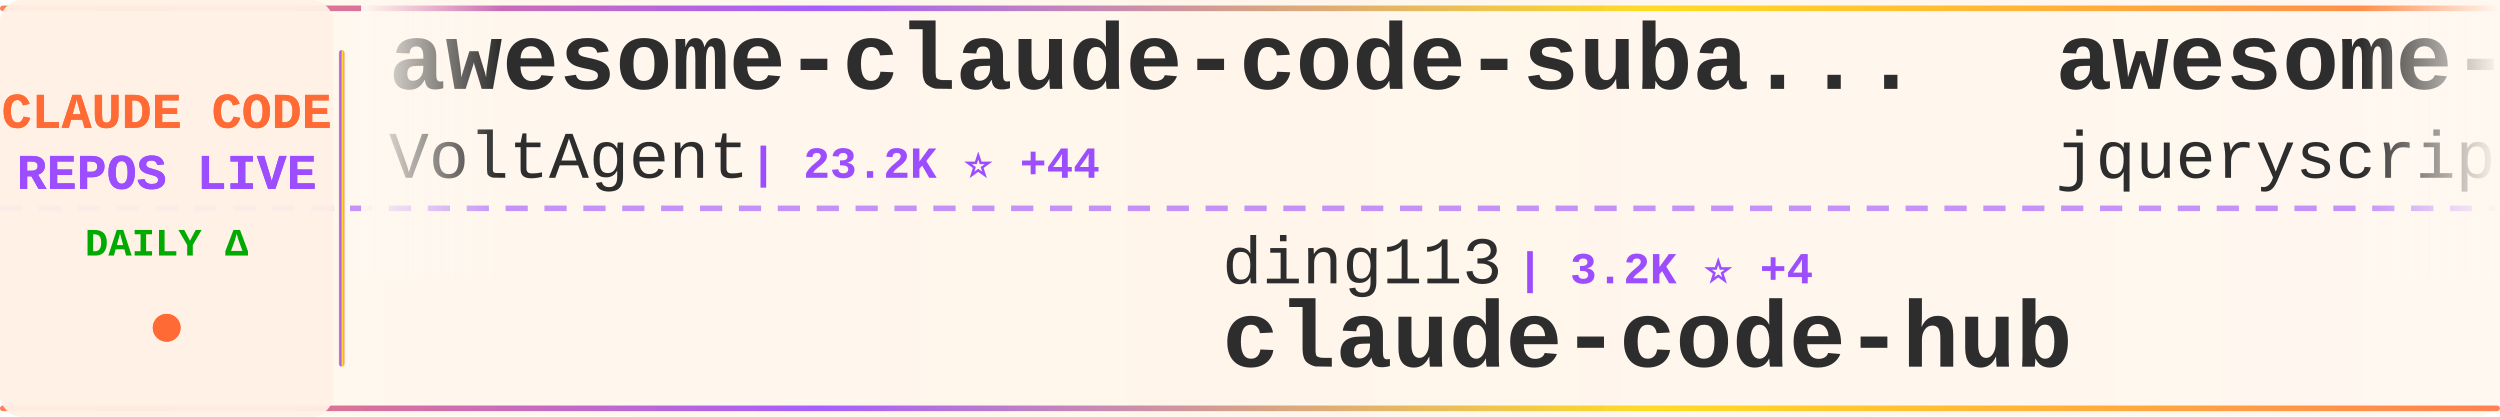
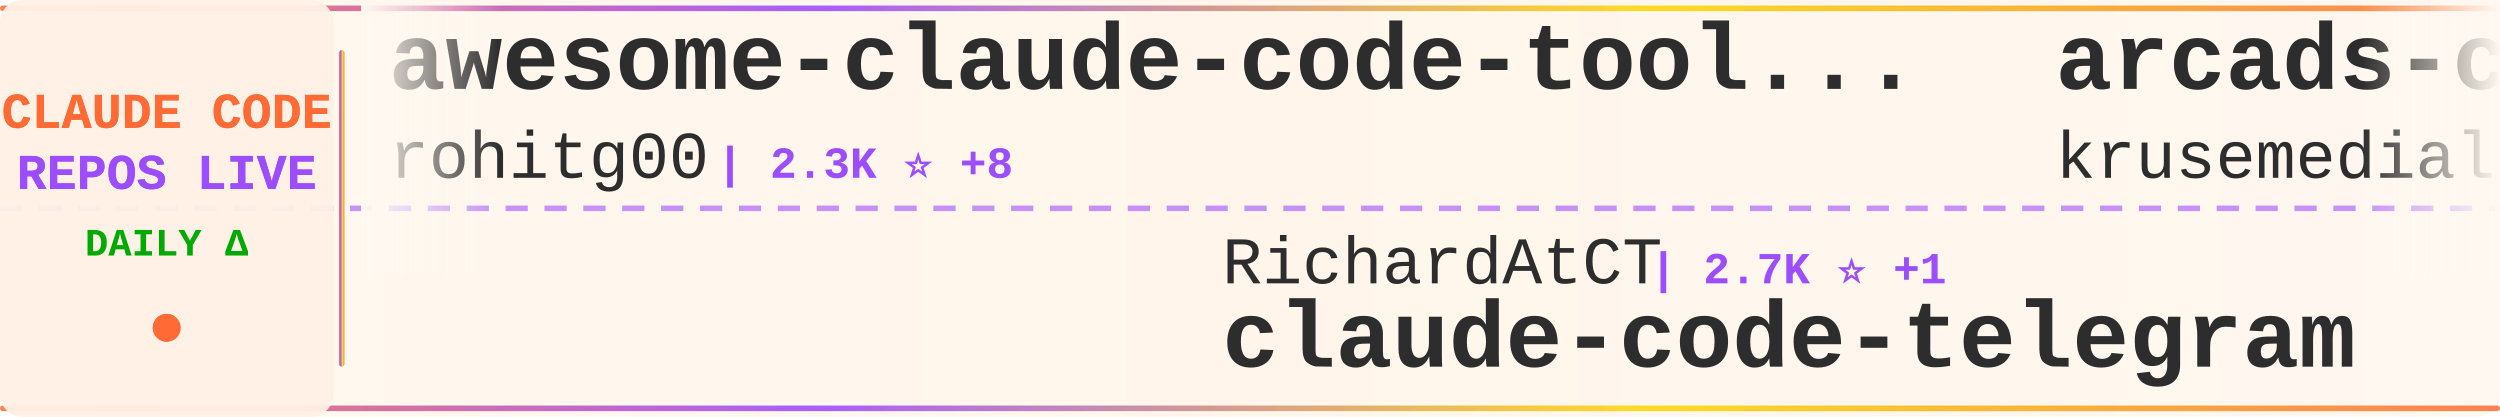
<svg xmlns="http://www.w3.org/2000/svg" width="900" height="150">
  <defs>
    <linearGradient id="tickerBg" x1="0%" y1="0%" x2="100%" y2="0%">
      <stop offset="0%" style="stop-color:#fff8f0;stop-opacity:0.98" />
      <stop offset="50%" style="stop-color:#fff5eb;stop-opacity:1" />
      <stop offset="100%" style="stop-color:#fff8f0;stop-opacity:0.98" />
    </linearGradient>
    <linearGradient id="borderGrad" x1="0%" y1="0%" x2="100%" y2="0%">
      <stop offset="0%" style="stop-color:#FF6B35;stop-opacity:0.85">
        <animate attributeName="stop-opacity" values="0.85;1;0.85" dur="2s" repeatCount="indefinite" />
      </stop>
      <stop offset="33%" style="stop-color:#9C4EFF;stop-opacity:0.9">
        <animate attributeName="stop-opacity" values="0.9;1;0.9" dur="2.2s" repeatCount="indefinite" />
      </stop>
      <stop offset="66%" style="stop-color:#FFD700;stop-opacity:0.85">
        <animate attributeName="stop-opacity" values="0.85;1;0.85" dur="1.8s" repeatCount="indefinite" />
      </stop>
      <stop offset="100%" style="stop-color:#FF6B35;stop-opacity:0.85">
        <animate attributeName="stop-opacity" values="0.85;1;0.85" dur="2s" repeatCount="indefinite" />
      </stop>
    </linearGradient>
    <filter id="textGlow">
      <feGaussianBlur stdDeviation="0.15" result="coloredBlur" />
      <feMerge>
        <feMergeNode in="coloredBlur" />
        <feMergeNode in="SourceGraphic" />
      </feMerge>
    </filter>
    <filter id="metricGlow">
      <feGaussianBlur stdDeviation="0.2" result="coloredBlur" />
      <feMerge>
        <feMergeNode in="coloredBlur" />
        <feMergeNode in="SourceGraphic" />
      </feMerge>
    </filter>
    <linearGradient id="leftFade" x1="0%" y1="0%" x2="100%" y2="0%">
      <stop offset="0%" style="stop-color:#fff8f0;stop-opacity:1" />
      <stop offset="100%" style="stop-color:#fff8f0;stop-opacity:0" />
    </linearGradient>
    <linearGradient id="rightFade" x1="0%" y1="0%" x2="100%" y2="0%">
      <stop offset="0%" style="stop-color:#fff8f0;stop-opacity:0" />
      <stop offset="100%" style="stop-color:#fff8f0;stop-opacity:1" />
    </linearGradient>
  </defs>
  <rect width="900" height="150" fill="url(#tickerBg)" rx="8" />
  <rect x="0" y="2" width="900" height="2" fill="url(#borderGrad)" rx="1" />
  <rect x="0" y="146" width="900" height="2" fill="url(#borderGrad)" rx="1" />
  <line x1="0" y1="75" x2="900" y2="75" stroke="#9C4EFF" stroke-width="2" stroke-dasharray="8 6" opacity="0.6" />
  <rect x="0" y="0" width="120" height="150" fill="#fff0e6" opacity="0.95" rx="8" />
  <text x="60" y="46" font-family="'Courier New', monospace" font-size="18" font-weight="bold" fill="#FF6B35" text-anchor="middle" filter="url(#textGlow)">
    CLAUDE CODE
  </text>
  <text x="60" y="68" font-family="'Courier New', monospace" font-size="18" font-weight="bold" fill="#9C4EFF" text-anchor="middle" filter="url(#textGlow)">
    REPOS LIVE
  </text>
  <text x="60" y="92" font-family="'Courier New', monospace" font-size="14" font-weight="bold" fill="#00aa00" text-anchor="middle">
    DAILY Δ
  </text>
  <circle cx="60" cy="118" r="5" fill="#FF6B35" filter="url(#metricGlow)">
    <animate attributeName="r" values="4;6;4" dur="1.5s" repeatCount="indefinite" />
    <animate attributeName="opacity" values="0.6;1;0.6" dur="1.5s" repeatCount="indefinite" />
  </circle>
  <rect x="122" y="18" width="2" height="114" fill="url(#borderGrad)" rx="1" />
  <clipPath id="tickerClip">
    <rect x="130" y="0" width="770" height="150" />
  </clipPath>
  <g clip-path="url(#tickerClip)">
    <g id="tickerItems">
      <animateTransform attributeName="transform" attributeType="XML" type="translate" from="0 0" to="-3000 0" dur="54s" repeatCount="indefinite" />
      <g transform="translate(0, 0)">
-         <text x="140" y="32" font-family="'Courier New', monospace" font-size="34" font-weight="bold" fill="#2d2d2d">awesome-claude-code-suba...</text>
-         <text x="140" y="64" font-family="'Courier New', monospace" font-size="24" font-weight="normal" fill="#2d2d2d" opacity="1.0">VoltAgent</text>
-         <text x="270" y="64" font-family="'Courier New', monospace" font-size="16" font-weight="bold" fill="#9C4EFF"> | 23.2K ⭐ +44</text>
+         <text x="140" y="32" font-family="'Courier New', monospace" font-size="34" font-weight="bold" fill="#2d2d2d">awesome-claude-code-tool...</text>
+         <text x="140" y="64" font-family="'Courier New', monospace" font-size="24" font-weight="normal" fill="#2d2d2d" opacity="1.0">rohitg00</text>
+         <text x="258" y="64" font-family="'Courier New', monospace" font-size="16" font-weight="bold" fill="#9C4EFF"> | 2.3K ⭐ +8</text>
      </g>
      <g transform="translate(300, 0)">
-         <text x="140" y="102" font-family="'Courier New', monospace" font-size="24" font-weight="normal" fill="#2d2d2d" opacity="1.0">ding113</text>
-         <text x="246" y="102" font-family="'Courier New', monospace" font-size="16" font-weight="bold" fill="#9C4EFF"> | 3.2K ⭐ +4</text>
-         <text x="140" y="132" font-family="'Courier New', monospace" font-size="34" font-weight="bold" fill="#2d2d2d">claude-code-hub</text>
+         <text x="140" y="102" font-family="'Courier New', monospace" font-size="24" font-weight="normal" fill="#2d2d2d" opacity="1.0">RichardAtCT</text>
+         <text x="294" y="102" font-family="'Courier New', monospace" font-size="16" font-weight="bold" fill="#9C4EFF"> | 2.7K ⭐ +1</text>
+         <text x="140" y="132" font-family="'Courier New', monospace" font-size="34" font-weight="bold" fill="#2d2d2d">claude-code-telegram</text>
      </g>
      <g transform="translate(600, 0)">
-         <text x="140" y="32" font-family="'Courier New', monospace" font-size="34" font-weight="bold" fill="#2d2d2d">awesome-claude-code</text>
-         <text x="140" y="64" font-family="'Courier New', monospace" font-size="24" font-weight="normal" fill="#2d2d2d" opacity="1.0">jqueryscript</text>
-         <text x="306" y="64" font-family="'Courier New', monospace" font-size="16" font-weight="bold" fill="#9C4EFF"> | 463 ⭐ +2</text>
+         <text x="140" y="32" font-family="'Courier New', monospace" font-size="34" font-weight="bold" fill="#2d2d2d">arcads-claude-code</text>
+         <text x="140" y="64" font-family="'Courier New', monospace" font-size="24" font-weight="normal" fill="#2d2d2d" opacity="1.0">krusemediallc</text>
+         <text x="318" y="64" font-family="'Courier New', monospace" font-size="16" font-weight="bold" fill="#9C4EFF"> | 998 ⭐ +2</text>
      </g>
      <g transform="translate(900, 0)">
-         <text x="140" y="102" font-family="'Courier New', monospace" font-size="24" font-weight="normal" fill="#2d2d2d" opacity="1.0">Windy3f3f3f3f</text>
-         <text x="318" y="102" font-family="'Courier New', monospace" font-size="16" font-weight="bold" fill="#9C4EFF"> | 2.2K ⭐ +9</text>
-         <text x="140" y="132" font-family="'Courier New', monospace" font-size="34" font-weight="bold" fill="#2d2d2d">claude-code-from-scratch</text>
+         <text x="140" y="102" font-family="'Courier New', monospace" font-size="24" font-weight="normal" fill="#2d2d2d" opacity="1.0">shareAI-lab</text>
+         <text x="294" y="102" font-family="'Courier New', monospace" font-size="16" font-weight="bold" fill="#9C4EFF"> | 70.7K ⭐ +88</text>
+         <text x="140" y="132" font-family="'Courier New', monospace" font-size="34" font-weight="bold" fill="#2d2d2d">learn-claude-code</text>
      </g>
      <g transform="translate(1200, 0)">
-         <text x="140" y="32" font-family="'Courier New', monospace" font-size="34" font-weight="bold" fill="#2d2d2d">claude-code-proxy</text>
-         <text x="140" y="64" font-family="'Courier New', monospace" font-size="24" font-weight="normal" fill="#2d2d2d" opacity="1.0">1rgs</text>
-         <text x="210" y="64" font-family="'Courier New', monospace" font-size="16" font-weight="bold" fill="#9C4EFF"> | 3.7K ⭐ +2</text>
+         <text x="140" y="32" font-family="'Courier New', monospace" font-size="34" font-weight="bold" fill="#2d2d2d">claude-code-guide</text>
+         <text x="140" y="64" font-family="'Courier New', monospace" font-size="24" font-weight="normal" fill="#2d2d2d" opacity="1.0">zebbern</text>
+         <text x="246" y="64" font-family="'Courier New', monospace" font-size="16" font-weight="bold" fill="#9C4EFF"> | 4.4K ⭐ +1</text>
      </g>
      <g transform="translate(1500, 0)">
-         <text x="140" y="102" font-family="'Courier New', monospace" font-size="24" font-weight="normal" fill="#2d2d2d" opacity="1.0">davila7</text>
-         <text x="246" y="102" font-family="'Courier New', monospace" font-size="16" font-weight="bold" fill="#9C4EFF"> | 29.0K ⭐ +249</text>
-         <text x="140" y="132" font-family="'Courier New', monospace" font-size="34" font-weight="bold" fill="#2d2d2d">claude-code-templates</text>
+         <text x="140" y="102" font-family="'Courier New', monospace" font-size="24" font-weight="normal" fill="#2d2d2d" opacity="1.0">VILA-Lab</text>
+         <text x="258" y="102" font-family="'Courier New', monospace" font-size="16" font-weight="bold" fill="#9C4EFF"> | 1.9K ⭐ +17</text>
+         <text x="140" y="132" font-family="'Courier New', monospace" font-size="34" font-weight="bold" fill="#2d2d2d">Dive-into-Claude-Code</text>
      </g>
      <g transform="translate(1800, 0)">
-         <text x="140" y="32" font-family="'Courier New', monospace" font-size="34" font-weight="bold" fill="#2d2d2d">CLIProxyAPI</text>
-         <text x="140" y="64" font-family="'Courier New', monospace" font-size="24" font-weight="normal" fill="#2d2d2d" opacity="1.0">router-for-me</text>
-         <text x="318" y="64" font-family="'Courier New', monospace" font-size="16" font-weight="bold" fill="#9C4EFF"> | 39.9K ⭐ +162</text>
+         <text x="140" y="32" font-family="'Courier New', monospace" font-size="34" font-weight="bold" fill="#2d2d2d">my-claude-code-setup</text>
+         <text x="140" y="64" font-family="'Courier New', monospace" font-size="24" font-weight="normal" fill="#2d2d2d" opacity="1.0">centminmod</text>
+         <text x="282" y="64" font-family="'Courier New', monospace" font-size="16" font-weight="bold" fill="#9C4EFF"> | 2.5K ⭐ +4</text>
      </g>
      <g transform="translate(2100, 0)">
-         <text x="140" y="102" font-family="'Courier New', monospace" font-size="24" font-weight="normal" fill="#2d2d2d" opacity="1.0">Donchitos</text>
-         <text x="270" y="102" font-family="'Courier New', monospace" font-size="16" font-weight="bold" fill="#9C4EFF"> | 22.9K ⭐ +44</text>
-         <text x="140" y="132" font-family="'Courier New', monospace" font-size="34" font-weight="bold" fill="#2d2d2d">Claude-Code-Game-Studios</text>
+         <text x="140" y="102" font-family="'Courier New', monospace" font-size="24" font-weight="normal" fill="#2d2d2d" opacity="1.0">lorryjovens-hub</text>
+         <text x="342" y="102" font-family="'Courier New', monospace" font-size="16" font-weight="bold" fill="#9C4EFF"> | 1.7K ⭐ +5</text>
+         <text x="140" y="132" font-family="'Courier New', monospace" font-size="34" font-weight="bold" fill="#2d2d2d">claude-code-rust</text>
      </g>
      <g transform="translate(2400, 0)">
-         <text x="140" y="32" font-family="'Courier New', monospace" font-size="34" font-weight="bold" fill="#2d2d2d">claude-code-telegram</text>
-         <text x="140" y="64" font-family="'Courier New', monospace" font-size="24" font-weight="normal" fill="#2d2d2d" opacity="1.0">RichardAtCT</text>
-         <text x="294" y="64" font-family="'Courier New', monospace" font-size="16" font-weight="bold" fill="#9C4EFF"> | 2.7K ⭐ +1</text>
+         <text x="140" y="32" font-family="'Courier New', monospace" font-size="34" font-weight="bold" fill="#2d2d2d">how-claude-code-works</text>
+         <text x="140" y="64" font-family="'Courier New', monospace" font-size="24" font-weight="normal" fill="#2d2d2d" opacity="1.0">Windy3f3f3f3f</text>
+         <text x="318" y="64" font-family="'Courier New', monospace" font-size="16" font-weight="bold" fill="#9C4EFF"> | 3.1K ⭐ +9</text>
      </g>
      <g transform="translate(2700, 0)">
-         <text x="140" y="102" font-family="'Courier New', monospace" font-size="24" font-weight="normal" fill="#2d2d2d" opacity="1.0">LING71671</text>
-         <text x="270" y="102" font-family="'Courier New', monospace" font-size="16" font-weight="bold" fill="#9C4EFF"> | 913 ⭐</text>
-         <text x="140" y="132" font-family="'Courier New', monospace" font-size="34" font-weight="bold" fill="#2d2d2d">Open-ClaudeCode</text>
+         <text x="140" y="102" font-family="'Courier New', monospace" font-size="24" font-weight="normal" fill="#2d2d2d" opacity="1.0">alirezarezvani</text>
+         <text x="330" y="102" font-family="'Courier New', monospace" font-size="16" font-weight="bold" fill="#9C4EFF"> | 22.2K ⭐ +146</text>
+         <text x="140" y="132" font-family="'Courier New', monospace" font-size="34" font-weight="bold" fill="#2d2d2d">claude-skills</text>
      </g>
      <g transform="translate(3000, 0)">
-         <text x="140" y="32" font-family="'Courier New', monospace" font-size="34" font-weight="bold" fill="#2d2d2d">awesome-claude-code-suba...</text>
-         <text x="140" y="64" font-family="'Courier New', monospace" font-size="24" font-weight="normal" fill="#2d2d2d" opacity="1.0">VoltAgent</text>
-         <text x="270" y="64" font-family="'Courier New', monospace" font-size="16" font-weight="bold" fill="#9C4EFF"> | 23.2K ⭐ +44</text>
+         <text x="140" y="32" font-family="'Courier New', monospace" font-size="34" font-weight="bold" fill="#2d2d2d">awesome-claude-code-tool...</text>
+         <text x="140" y="64" font-family="'Courier New', monospace" font-size="24" font-weight="normal" fill="#2d2d2d" opacity="1.0">rohitg00</text>
+         <text x="258" y="64" font-family="'Courier New', monospace" font-size="16" font-weight="bold" fill="#9C4EFF"> | 2.3K ⭐ +8</text>
      </g>
      <g transform="translate(3300, 0)">
-         <text x="140" y="102" font-family="'Courier New', monospace" font-size="24" font-weight="normal" fill="#2d2d2d" opacity="1.0">ding113</text>
-         <text x="246" y="102" font-family="'Courier New', monospace" font-size="16" font-weight="bold" fill="#9C4EFF"> | 3.2K ⭐ +4</text>
-         <text x="140" y="132" font-family="'Courier New', monospace" font-size="34" font-weight="bold" fill="#2d2d2d">claude-code-hub</text>
+         <text x="140" y="102" font-family="'Courier New', monospace" font-size="24" font-weight="normal" fill="#2d2d2d" opacity="1.0">RichardAtCT</text>
+         <text x="294" y="102" font-family="'Courier New', monospace" font-size="16" font-weight="bold" fill="#9C4EFF"> | 2.7K ⭐ +1</text>
+         <text x="140" y="132" font-family="'Courier New', monospace" font-size="34" font-weight="bold" fill="#2d2d2d">claude-code-telegram</text>
      </g>
      <g transform="translate(3600, 0)">
-         <text x="140" y="32" font-family="'Courier New', monospace" font-size="34" font-weight="bold" fill="#2d2d2d">awesome-claude-code</text>
-         <text x="140" y="64" font-family="'Courier New', monospace" font-size="24" font-weight="normal" fill="#2d2d2d" opacity="1.0">jqueryscript</text>
-         <text x="306" y="64" font-family="'Courier New', monospace" font-size="16" font-weight="bold" fill="#9C4EFF"> | 463 ⭐ +2</text>
+         <text x="140" y="32" font-family="'Courier New', monospace" font-size="34" font-weight="bold" fill="#2d2d2d">arcads-claude-code</text>
+         <text x="140" y="64" font-family="'Courier New', monospace" font-size="24" font-weight="normal" fill="#2d2d2d" opacity="1.0">krusemediallc</text>
+         <text x="318" y="64" font-family="'Courier New', monospace" font-size="16" font-weight="bold" fill="#9C4EFF"> | 998 ⭐ +2</text>
      </g>
      <g transform="translate(3900, 0)">
-         <text x="140" y="102" font-family="'Courier New', monospace" font-size="24" font-weight="normal" fill="#2d2d2d" opacity="1.0">Windy3f3f3f3f</text>
-         <text x="318" y="102" font-family="'Courier New', monospace" font-size="16" font-weight="bold" fill="#9C4EFF"> | 2.2K ⭐ +9</text>
-         <text x="140" y="132" font-family="'Courier New', monospace" font-size="34" font-weight="bold" fill="#2d2d2d">claude-code-from-scratch</text>
+         <text x="140" y="102" font-family="'Courier New', monospace" font-size="24" font-weight="normal" fill="#2d2d2d" opacity="1.0">shareAI-lab</text>
+         <text x="294" y="102" font-family="'Courier New', monospace" font-size="16" font-weight="bold" fill="#9C4EFF"> | 70.7K ⭐ +88</text>
+         <text x="140" y="132" font-family="'Courier New', monospace" font-size="34" font-weight="bold" fill="#2d2d2d">learn-claude-code</text>
      </g>
    </g>
  </g>
  <rect x="130" y="0" width="50" height="100" fill="url(#leftFade)" />
  <rect x="850" y="0" width="50" height="100" fill="url(#rightFade)" />
</svg>
